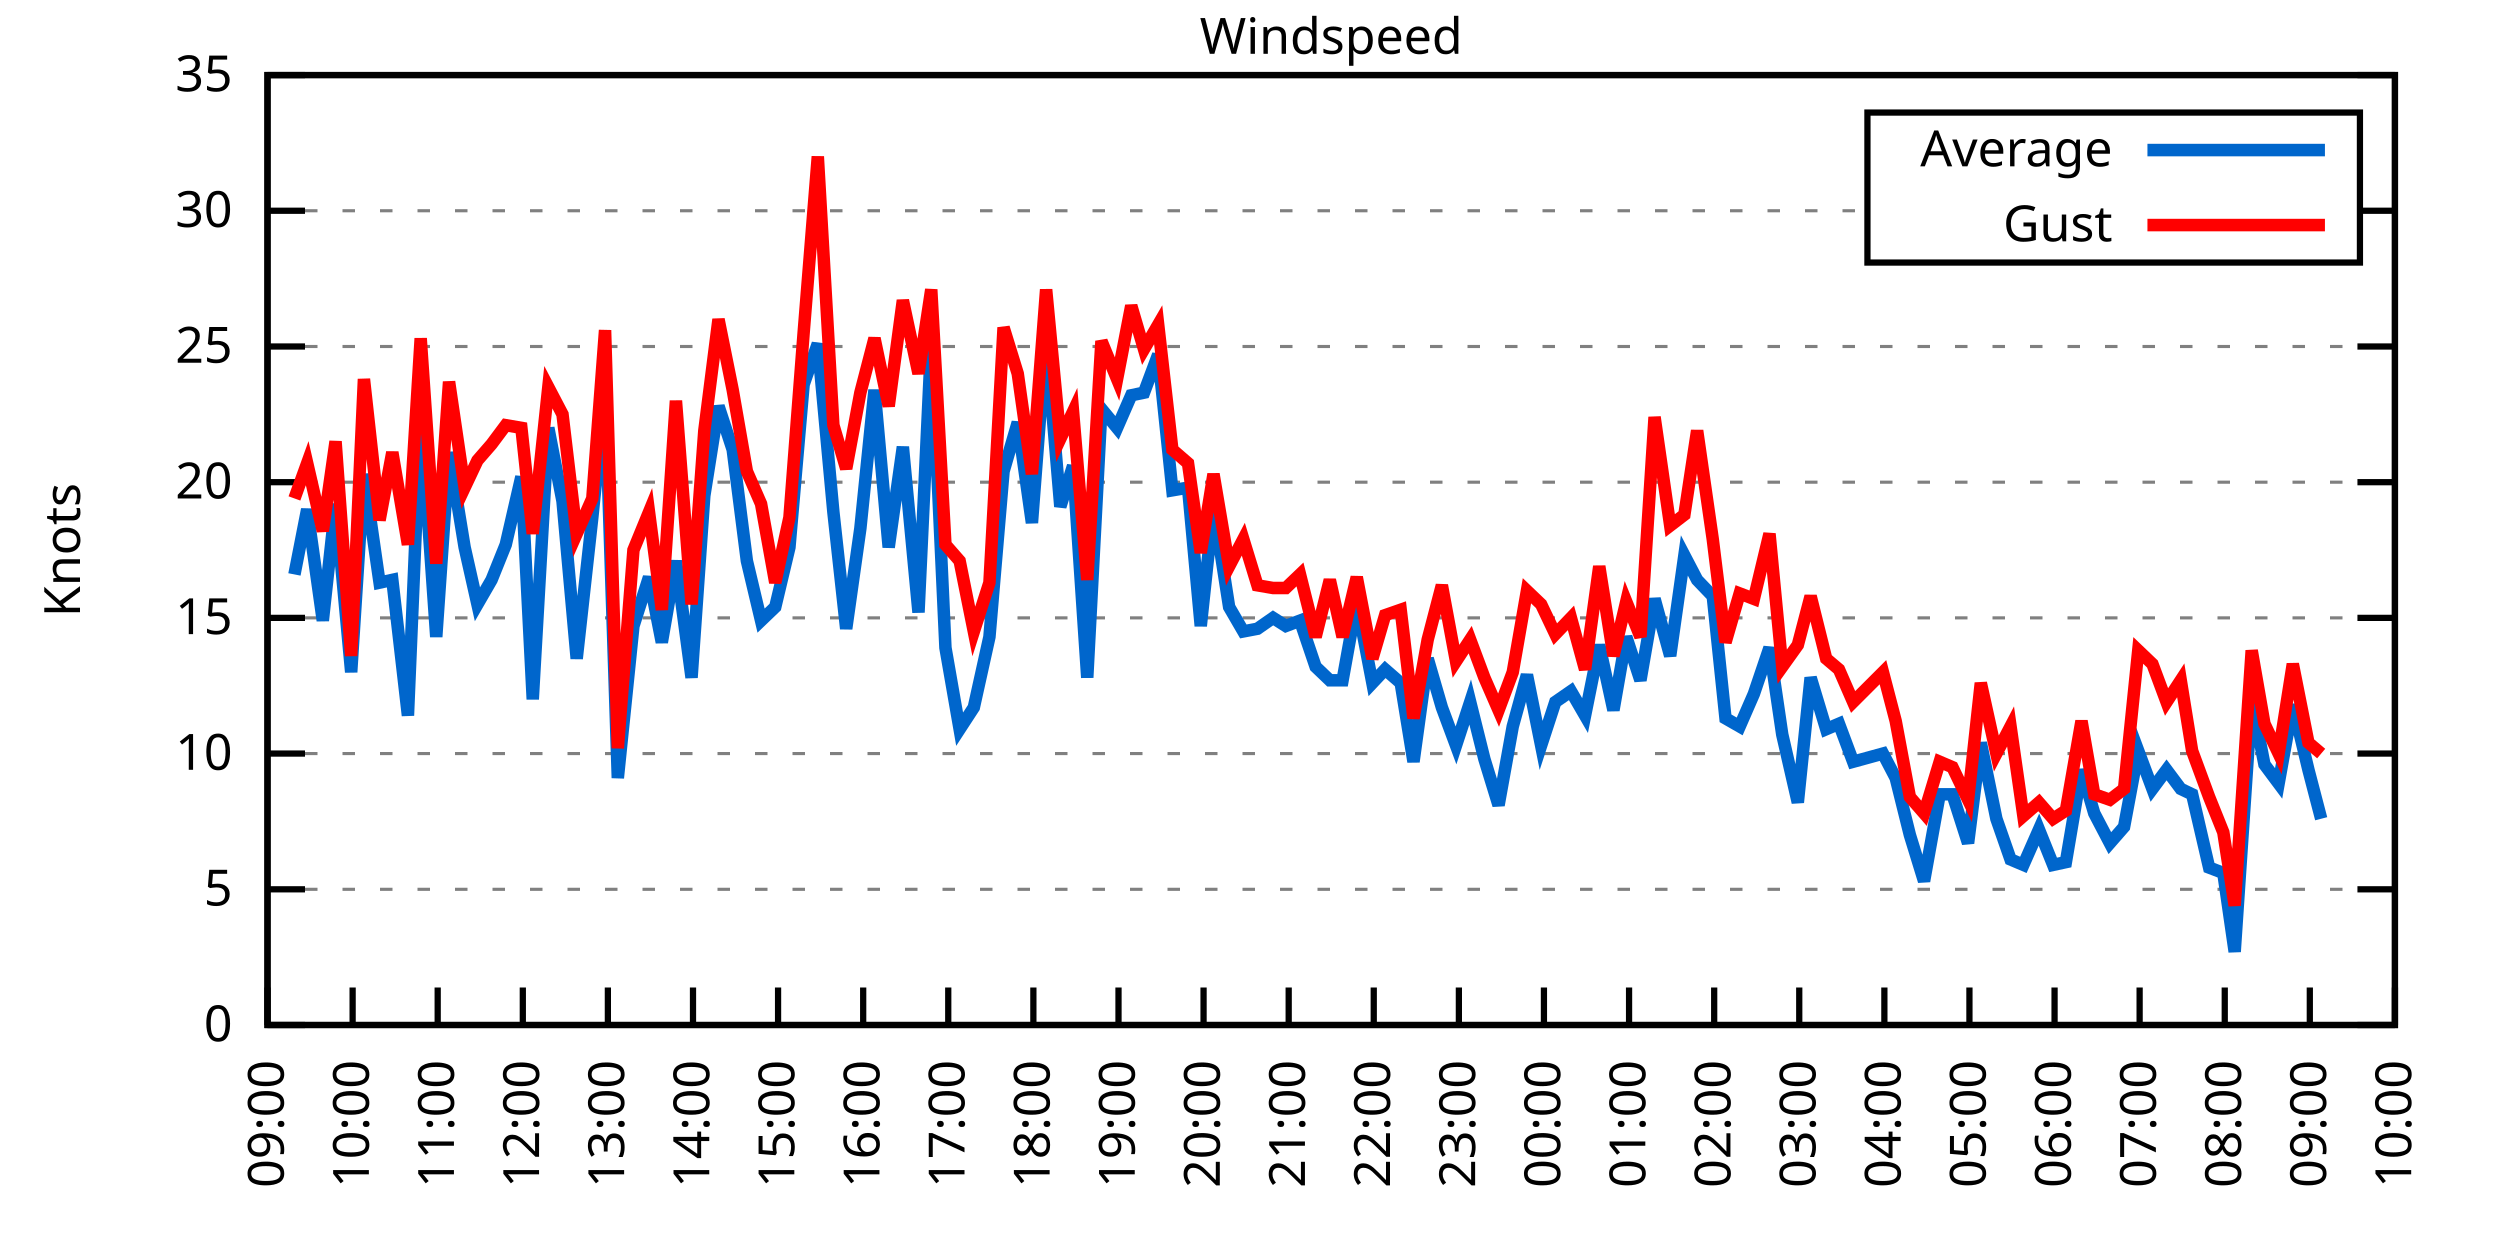
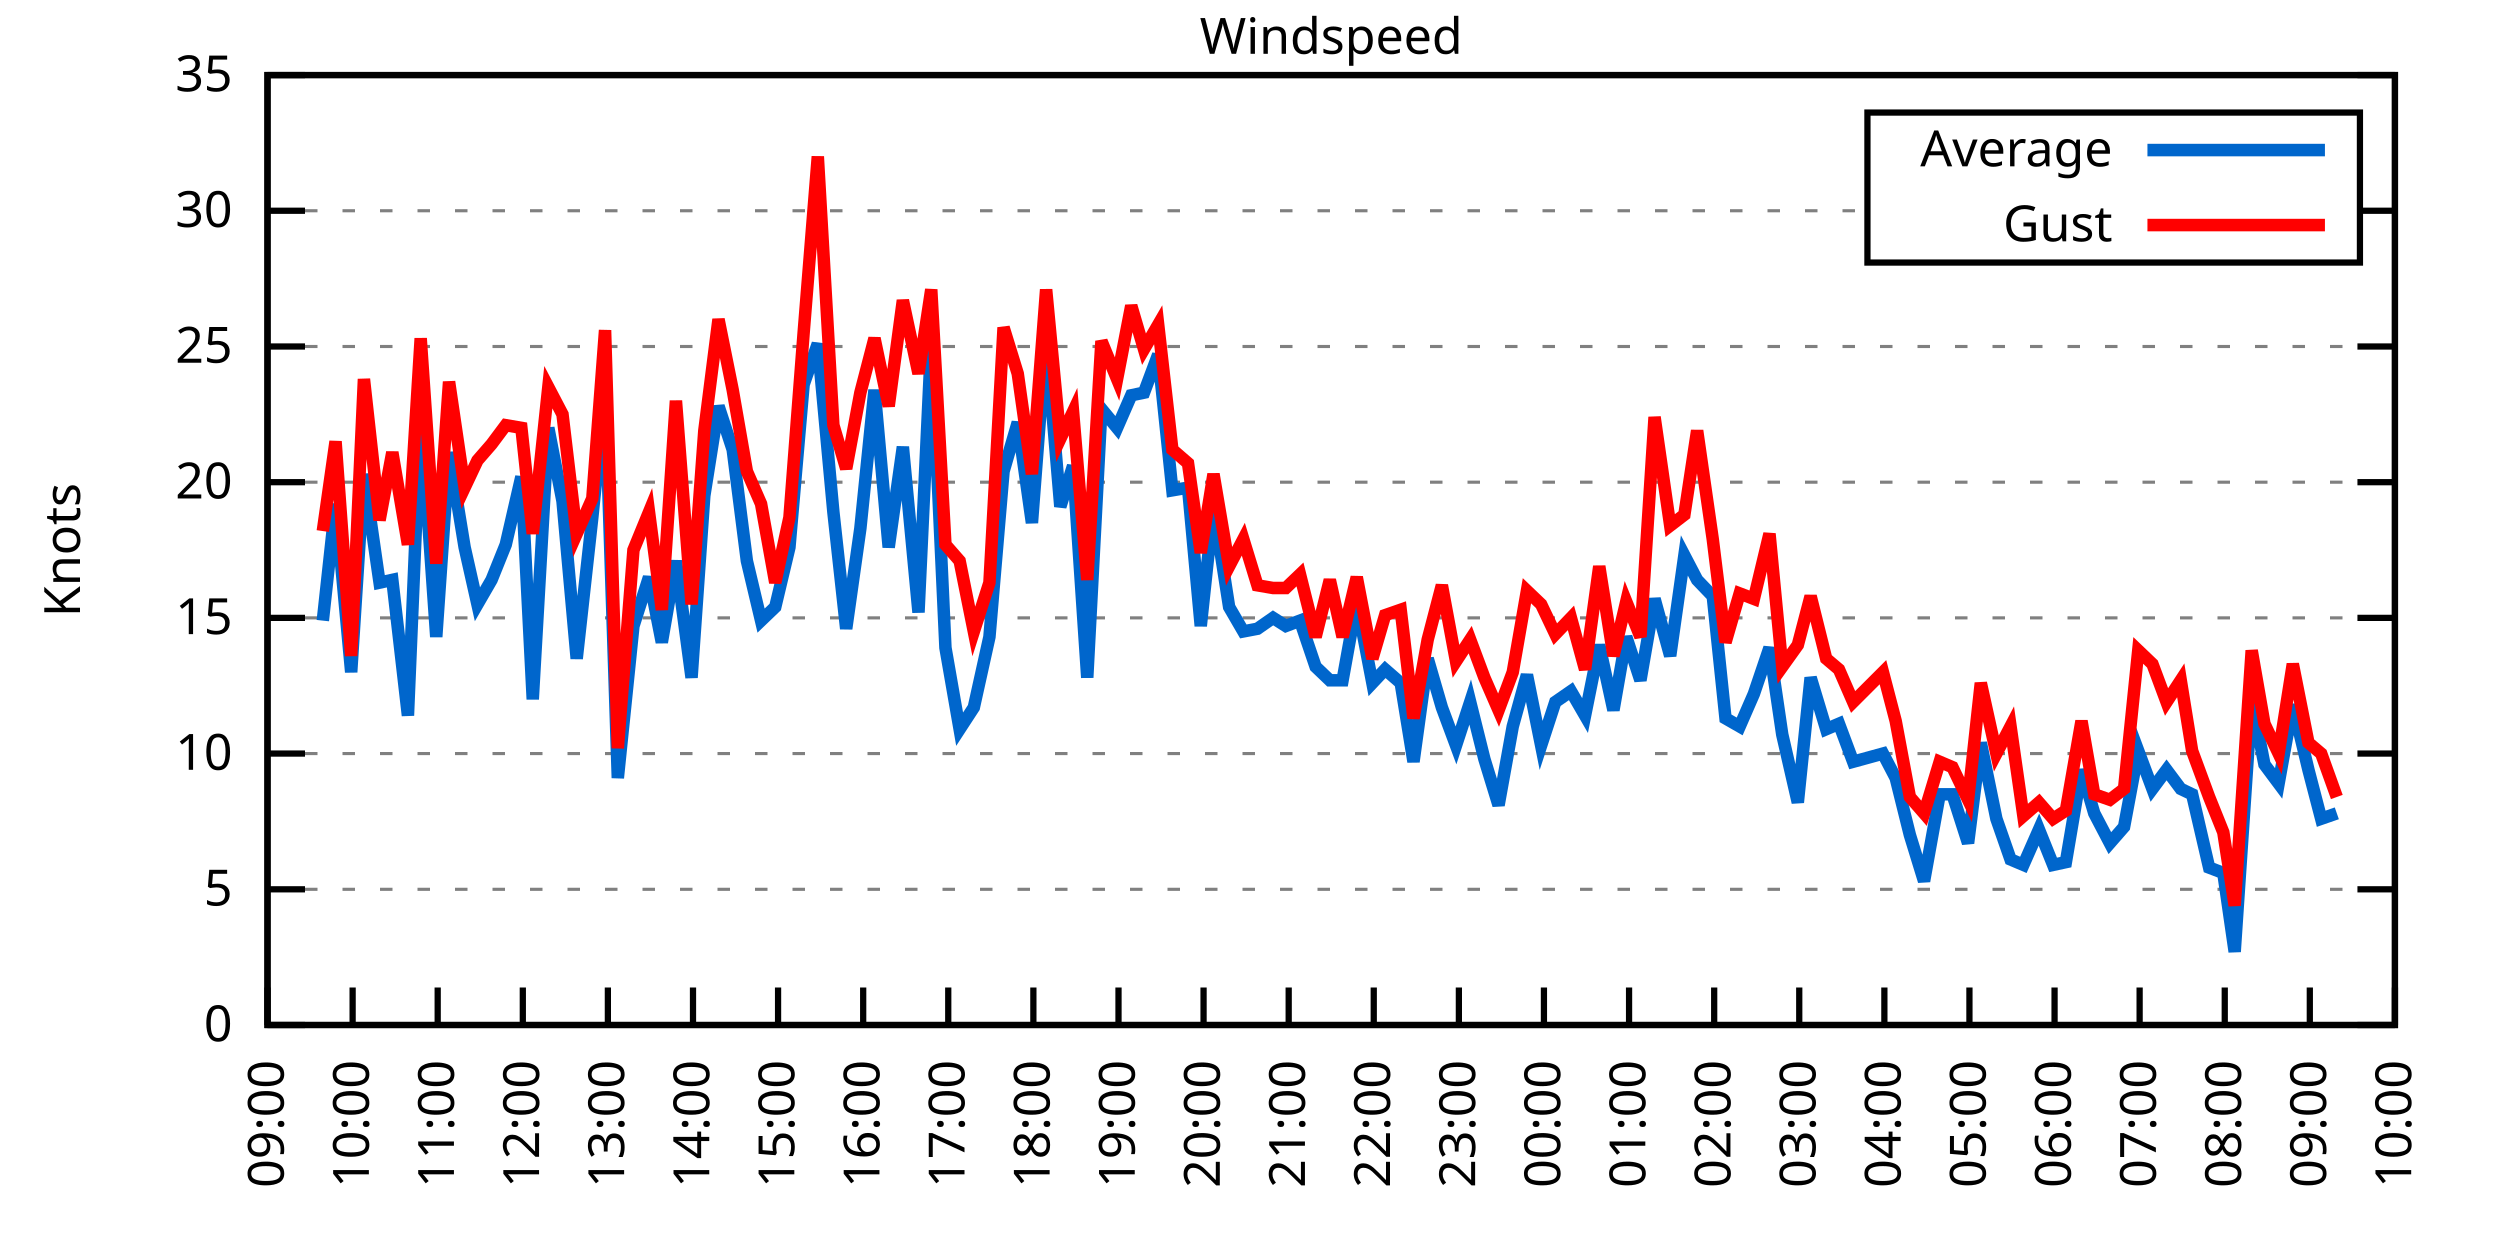
<svg xmlns="http://www.w3.org/2000/svg" xmlns:xlink="http://www.w3.org/1999/xlink" width="400" height="200" viewBox="0 0 400 200">
  <g id="gnuplot_canvas">
    <rect x="0" y="0" width="400" height="200" fill="none" />
    <defs>
      <circle id="gpDot" r="0.5" stroke-width="0.5" stroke="currentColor" />
      <path id="gpPt0" stroke-width="0.333" stroke="currentColor" d="M-1,0 h2 M0,-1 v2" />
      <path id="gpPt1" stroke-width="0.333" stroke="currentColor" d="M-1,-1 L1,1 M1,-1 L-1,1" />
      <path id="gpPt2" stroke-width="0.333" stroke="currentColor" d="M-1,0 L1,0 M0,-1 L0,1 M-1,-1 L1,1 M-1,1 L1,-1" />
      <rect id="gpPt3" stroke-width="0.333" stroke="currentColor" x="-1" y="-1" width="2" height="2" />
      <rect id="gpPt4" stroke-width="0.333" stroke="currentColor" fill="currentColor" x="-1" y="-1" width="2" height="2" />
      <circle id="gpPt5" stroke-width="0.333" stroke="currentColor" cx="0" cy="0" r="1" />
      <use xlink:href="#gpPt5" id="gpPt6" fill="currentColor" stroke="none" />
      <path id="gpPt7" stroke-width="0.333" stroke="currentColor" d="M0,-1.33 L-1.33,0.67 L1.33,0.67 z" />
      <use xlink:href="#gpPt7" id="gpPt8" fill="currentColor" stroke="none" />
      <use xlink:href="#gpPt7" id="gpPt9" stroke="currentColor" transform="rotate(180)" />
      <use xlink:href="#gpPt9" id="gpPt10" fill="currentColor" stroke="none" />
      <use xlink:href="#gpPt3" id="gpPt11" stroke="currentColor" transform="rotate(45)" />
      <use xlink:href="#gpPt11" id="gpPt12" fill="currentColor" stroke="none" />
      <path id="gpPt13" stroke-width="0.333" stroke="currentColor" d="M0,1.330 L1.265,0.411 L0.782,-1.067 L-0.782,-1.076 L-1.265,0.411 z" />
      <use xlink:href="#gpPt13" id="gpPt14" fill="currentColor" stroke="none" />
      <filter id="textbox" filterUnits="objectBoundingBox" x="0" y="0" height="1" width="1">
        <feFlood flood-color="white" flood-opacity="1" result="bgnd" />
        <feComposite in="SourceGraphic" in2="bgnd" operator="atop" />
      </filter>
      <filter id="greybox" filterUnits="objectBoundingBox" x="0" y="0" height="1" width="1">
        <feFlood flood-color="lightgrey" flood-opacity="1" result="grey" />
        <feComposite in="SourceGraphic" in2="grey" operator="atop" />
      </filter>
    </defs>
    <g fill="none" color="white" stroke="currentColor" stroke-width="1.00" stroke-linecap="butt" stroke-linejoin="miter">
</g>
    <g fill="none" color="black" stroke="currentColor" stroke-width="1.00" stroke-linecap="butt" stroke-linejoin="miter">
      <g stroke="none" shape-rendering="crispEdges">
        <polygon fill="rgb(255, 255, 255)" points="42.80,164.00 383.18,164.00 383.18,12.02 42.80,12.02 " />
      </g>
    </g>
    <g fill="none" color="black" stroke="currentColor" stroke-width="1.00" stroke-linecap="butt" stroke-linejoin="miter">
</g>
    <g fill="none" color="black" stroke="black" stroke-width="0.50" stroke-linecap="butt" stroke-linejoin="miter">
</g>
    <g fill="none" color="gray" stroke="currentColor" stroke-width="0.50" stroke-linecap="butt" stroke-linejoin="miter">
      <path stroke="gray" stroke-dasharray="2,4" class="gridline" d="M42.80,164.00 L383.19,164.00  " />
    </g>
    <g fill="none" color="gray" stroke="gray" stroke-width="1.00" stroke-linecap="butt" stroke-linejoin="miter">
</g>
    <g fill="none" color="black" stroke="currentColor" stroke-width="1.00" stroke-linecap="butt" stroke-linejoin="miter">
      <path stroke="black" d="M42.80,164.00 L48.80,164.00 M383.19,164.00 L377.19,164.00  " />
      <g transform="translate(37.20,166.60)" stroke="none" fill="black" font-family="Sans" font-size="8.00" text-anchor="end">
        <text>
          <tspan font-family="Sans"> 0</tspan>
        </text>
      </g>
    </g>
    <g fill="none" color="black" stroke="currentColor" stroke-width="1.00" stroke-linecap="butt" stroke-linejoin="miter">
</g>
    <g fill="none" color="black" stroke="black" stroke-width="0.50" stroke-linecap="butt" stroke-linejoin="miter">
</g>
    <g fill="none" color="gray" stroke="currentColor" stroke-width="0.50" stroke-linecap="butt" stroke-linejoin="miter">
      <path stroke="gray" stroke-dasharray="2,4" class="gridline" d="M42.80,142.29 L383.19,142.29  " />
    </g>
    <g fill="none" color="gray" stroke="gray" stroke-width="1.00" stroke-linecap="butt" stroke-linejoin="miter">
</g>
    <g fill="none" color="black" stroke="currentColor" stroke-width="1.00" stroke-linecap="butt" stroke-linejoin="miter">
      <path stroke="black" d="M42.80,142.29 L48.80,142.29 M383.19,142.29 L377.19,142.29  " />
      <g transform="translate(37.20,144.89)" stroke="none" fill="black" font-family="Sans" font-size="8.00" text-anchor="end">
        <text>
          <tspan font-family="Sans"> 5</tspan>
        </text>
      </g>
    </g>
    <g fill="none" color="black" stroke="currentColor" stroke-width="1.00" stroke-linecap="butt" stroke-linejoin="miter">
</g>
    <g fill="none" color="black" stroke="black" stroke-width="0.50" stroke-linecap="butt" stroke-linejoin="miter">
</g>
    <g fill="none" color="gray" stroke="currentColor" stroke-width="0.50" stroke-linecap="butt" stroke-linejoin="miter">
      <path stroke="gray" stroke-dasharray="2,4" class="gridline" d="M42.80,120.57 L383.19,120.57  " />
    </g>
    <g fill="none" color="gray" stroke="gray" stroke-width="1.00" stroke-linecap="butt" stroke-linejoin="miter">
</g>
    <g fill="none" color="black" stroke="currentColor" stroke-width="1.00" stroke-linecap="butt" stroke-linejoin="miter">
      <path stroke="black" d="M42.80,120.57 L48.80,120.57 M383.19,120.57 L377.19,120.57  " />
      <g transform="translate(37.20,123.17)" stroke="none" fill="black" font-family="Sans" font-size="8.00" text-anchor="end">
        <text>
          <tspan font-family="Sans"> 10</tspan>
        </text>
      </g>
    </g>
    <g fill="none" color="black" stroke="currentColor" stroke-width="1.00" stroke-linecap="butt" stroke-linejoin="miter">
</g>
    <g fill="none" color="black" stroke="black" stroke-width="0.50" stroke-linecap="butt" stroke-linejoin="miter">
</g>
    <g fill="none" color="gray" stroke="currentColor" stroke-width="0.50" stroke-linecap="butt" stroke-linejoin="miter">
      <path stroke="gray" stroke-dasharray="2,4" class="gridline" d="M42.80,98.86 L383.19,98.86  " />
    </g>
    <g fill="none" color="gray" stroke="gray" stroke-width="1.00" stroke-linecap="butt" stroke-linejoin="miter">
</g>
    <g fill="none" color="black" stroke="currentColor" stroke-width="1.00" stroke-linecap="butt" stroke-linejoin="miter">
      <path stroke="black" d="M42.80,98.86 L48.80,98.86 M383.19,98.86 L377.19,98.86  " />
      <g transform="translate(37.20,101.46)" stroke="none" fill="black" font-family="Sans" font-size="8.00" text-anchor="end">
        <text>
          <tspan font-family="Sans"> 15</tspan>
        </text>
      </g>
    </g>
    <g fill="none" color="black" stroke="currentColor" stroke-width="1.00" stroke-linecap="butt" stroke-linejoin="miter">
</g>
    <g fill="none" color="black" stroke="black" stroke-width="0.50" stroke-linecap="butt" stroke-linejoin="miter">
</g>
    <g fill="none" color="gray" stroke="currentColor" stroke-width="0.50" stroke-linecap="butt" stroke-linejoin="miter">
      <path stroke="gray" stroke-dasharray="2,4" class="gridline" d="M42.80,77.15 L383.19,77.15  " />
    </g>
    <g fill="none" color="gray" stroke="gray" stroke-width="1.00" stroke-linecap="butt" stroke-linejoin="miter">
</g>
    <g fill="none" color="black" stroke="currentColor" stroke-width="1.00" stroke-linecap="butt" stroke-linejoin="miter">
      <path stroke="black" d="M42.80,77.15 L48.80,77.15 M383.19,77.15 L377.19,77.15  " />
      <g transform="translate(37.20,79.75)" stroke="none" fill="black" font-family="Sans" font-size="8.00" text-anchor="end">
        <text>
          <tspan font-family="Sans"> 20</tspan>
        </text>
      </g>
    </g>
    <g fill="none" color="black" stroke="currentColor" stroke-width="1.00" stroke-linecap="butt" stroke-linejoin="miter">
</g>
    <g fill="none" color="black" stroke="black" stroke-width="0.50" stroke-linecap="butt" stroke-linejoin="miter">
</g>
    <g fill="none" color="gray" stroke="currentColor" stroke-width="0.50" stroke-linecap="butt" stroke-linejoin="miter">
      <path stroke="gray" stroke-dasharray="2,4" class="gridline" d="M42.80,55.44 L383.19,55.44  " />
    </g>
    <g fill="none" color="gray" stroke="gray" stroke-width="1.00" stroke-linecap="butt" stroke-linejoin="miter">
</g>
    <g fill="none" color="black" stroke="currentColor" stroke-width="1.00" stroke-linecap="butt" stroke-linejoin="miter">
      <path stroke="black" d="M42.80,55.44 L48.80,55.44 M383.19,55.44 L377.19,55.44  " />
      <g transform="translate(37.20,58.04)" stroke="none" fill="black" font-family="Sans" font-size="8.00" text-anchor="end">
        <text>
          <tspan font-family="Sans"> 25</tspan>
        </text>
      </g>
    </g>
    <g fill="none" color="black" stroke="currentColor" stroke-width="1.00" stroke-linecap="butt" stroke-linejoin="miter">
</g>
    <g fill="none" color="black" stroke="black" stroke-width="0.50" stroke-linecap="butt" stroke-linejoin="miter">
</g>
    <g fill="none" color="gray" stroke="currentColor" stroke-width="0.50" stroke-linecap="butt" stroke-linejoin="miter">
      <path stroke="gray" stroke-dasharray="2,4" class="gridline" d="M42.80,33.72 L298.79,33.72 M377.59,33.72 L383.19,33.72  " />
    </g>
    <g fill="none" color="gray" stroke="gray" stroke-width="1.00" stroke-linecap="butt" stroke-linejoin="miter">
</g>
    <g fill="none" color="black" stroke="currentColor" stroke-width="1.00" stroke-linecap="butt" stroke-linejoin="miter">
      <path stroke="black" d="M42.80,33.72 L48.80,33.72 M383.19,33.72 L377.19,33.72  " />
      <g transform="translate(37.20,36.32)" stroke="none" fill="black" font-family="Sans" font-size="8.00" text-anchor="end">
        <text>
          <tspan font-family="Sans"> 30</tspan>
        </text>
      </g>
    </g>
    <g fill="none" color="black" stroke="currentColor" stroke-width="1.00" stroke-linecap="butt" stroke-linejoin="miter">
</g>
    <g fill="none" color="black" stroke="black" stroke-width="0.50" stroke-linecap="butt" stroke-linejoin="miter">
</g>
    <g fill="none" color="gray" stroke="currentColor" stroke-width="0.50" stroke-linecap="butt" stroke-linejoin="miter">
      <path stroke="gray" stroke-dasharray="2,4" class="gridline" d="M42.80,12.01 L383.19,12.01  " />
    </g>
    <g fill="none" color="gray" stroke="gray" stroke-width="1.00" stroke-linecap="butt" stroke-linejoin="miter">
</g>
    <g fill="none" color="black" stroke="currentColor" stroke-width="1.00" stroke-linecap="butt" stroke-linejoin="miter">
      <path stroke="black" d="M42.80,12.01 L48.80,12.01 M383.19,12.01 L377.19,12.01  " />
      <g transform="translate(37.20,14.61)" stroke="none" fill="black" font-family="Sans" font-size="8.00" text-anchor="end">
        <text>
          <tspan font-family="Sans"> 35</tspan>
        </text>
      </g>
    </g>
    <g fill="none" color="black" stroke="currentColor" stroke-width="1.00" stroke-linecap="butt" stroke-linejoin="miter">
      <path stroke="black" d="M42.80,164.00 L42.80,158.00  " />
      <g transform="translate(45.40,169.60) rotate(270.00)" stroke="none" fill="black" font-family="Sans" font-size="8.00" text-anchor="end">
        <text>
          <tspan font-family="Sans">09:00</tspan>
        </text>
      </g>
    </g>
    <g fill="none" color="black" stroke="currentColor" stroke-width="1.00" stroke-linecap="butt" stroke-linejoin="miter">
      <path stroke="black" d="M56.42,164.00 L56.42,158.00  " />
      <g transform="translate(59.02,169.60) rotate(270.00)" stroke="none" fill="black" font-family="Sans" font-size="8.00" text-anchor="end">
        <text>
          <tspan font-family="Sans">10:00</tspan>
        </text>
      </g>
    </g>
    <g fill="none" color="black" stroke="currentColor" stroke-width="1.00" stroke-linecap="butt" stroke-linejoin="miter">
      <path stroke="black" d="M70.03,164.00 L70.03,158.00  " />
      <g transform="translate(72.63,169.60) rotate(270.00)" stroke="none" fill="black" font-family="Sans" font-size="8.00" text-anchor="end">
        <text>
          <tspan font-family="Sans">11:00</tspan>
        </text>
      </g>
    </g>
    <g fill="none" color="black" stroke="currentColor" stroke-width="1.00" stroke-linecap="butt" stroke-linejoin="miter">
      <path stroke="black" d="M83.65,164.00 L83.65,158.00  " />
      <g transform="translate(86.25,169.60) rotate(270.00)" stroke="none" fill="black" font-family="Sans" font-size="8.00" text-anchor="end">
        <text>
          <tspan font-family="Sans">12:00</tspan>
        </text>
      </g>
    </g>
    <g fill="none" color="black" stroke="currentColor" stroke-width="1.00" stroke-linecap="butt" stroke-linejoin="miter">
      <path stroke="black" d="M97.26,164.00 L97.26,158.00  " />
      <g transform="translate(99.86,169.60) rotate(270.00)" stroke="none" fill="black" font-family="Sans" font-size="8.00" text-anchor="end">
        <text>
          <tspan font-family="Sans">13:00</tspan>
        </text>
      </g>
    </g>
    <g fill="none" color="black" stroke="currentColor" stroke-width="1.00" stroke-linecap="butt" stroke-linejoin="miter">
      <path stroke="black" d="M110.88,164.00 L110.88,158.00  " />
      <g transform="translate(113.48,169.60) rotate(270.00)" stroke="none" fill="black" font-family="Sans" font-size="8.00" text-anchor="end">
        <text>
          <tspan font-family="Sans">14:00</tspan>
        </text>
      </g>
    </g>
    <g fill="none" color="black" stroke="currentColor" stroke-width="1.00" stroke-linecap="butt" stroke-linejoin="miter">
      <path stroke="black" d="M124.49,164.00 L124.49,158.00  " />
      <g transform="translate(127.09,169.60) rotate(270.00)" stroke="none" fill="black" font-family="Sans" font-size="8.00" text-anchor="end">
        <text>
          <tspan font-family="Sans">15:00</tspan>
        </text>
      </g>
    </g>
    <g fill="none" color="black" stroke="currentColor" stroke-width="1.00" stroke-linecap="butt" stroke-linejoin="miter">
      <path stroke="black" d="M138.11,164.00 L138.11,158.00  " />
      <g transform="translate(140.71,169.60) rotate(270.00)" stroke="none" fill="black" font-family="Sans" font-size="8.00" text-anchor="end">
        <text>
          <tspan font-family="Sans">16:00</tspan>
        </text>
      </g>
    </g>
    <g fill="none" color="black" stroke="currentColor" stroke-width="1.00" stroke-linecap="butt" stroke-linejoin="miter">
      <path stroke="black" d="M151.72,164.00 L151.72,158.00  " />
      <g transform="translate(154.32,169.60) rotate(270.00)" stroke="none" fill="black" font-family="Sans" font-size="8.00" text-anchor="end">
        <text>
          <tspan font-family="Sans">17:00</tspan>
        </text>
      </g>
    </g>
    <g fill="none" color="black" stroke="currentColor" stroke-width="1.00" stroke-linecap="butt" stroke-linejoin="miter">
      <path stroke="black" d="M165.34,164.00 L165.34,158.00  " />
      <g transform="translate(167.94,169.60) rotate(270.00)" stroke="none" fill="black" font-family="Sans" font-size="8.00" text-anchor="end">
        <text>
          <tspan font-family="Sans">18:00</tspan>
        </text>
      </g>
    </g>
    <g fill="none" color="black" stroke="currentColor" stroke-width="1.00" stroke-linecap="butt" stroke-linejoin="miter">
      <path stroke="black" d="M178.96,164.00 L178.96,158.00  " />
      <g transform="translate(181.56,169.60) rotate(270.00)" stroke="none" fill="black" font-family="Sans" font-size="8.00" text-anchor="end">
        <text>
          <tspan font-family="Sans">19:00</tspan>
        </text>
      </g>
    </g>
    <g fill="none" color="black" stroke="currentColor" stroke-width="1.00" stroke-linecap="butt" stroke-linejoin="miter">
      <path stroke="black" d="M192.57,164.00 L192.57,158.00  " />
      <g transform="translate(195.17,169.60) rotate(270.00)" stroke="none" fill="black" font-family="Sans" font-size="8.00" text-anchor="end">
        <text>
          <tspan font-family="Sans">20:00</tspan>
        </text>
      </g>
    </g>
    <g fill="none" color="black" stroke="currentColor" stroke-width="1.00" stroke-linecap="butt" stroke-linejoin="miter">
      <path stroke="black" d="M206.19,164.00 L206.19,158.00  " />
      <g transform="translate(208.79,169.60) rotate(270.00)" stroke="none" fill="black" font-family="Sans" font-size="8.00" text-anchor="end">
        <text>
          <tspan font-family="Sans">21:00</tspan>
        </text>
      </g>
    </g>
    <g fill="none" color="black" stroke="currentColor" stroke-width="1.00" stroke-linecap="butt" stroke-linejoin="miter">
      <path stroke="black" d="M219.80,164.00 L219.80,158.00  " />
      <g transform="translate(222.40,169.60) rotate(270.00)" stroke="none" fill="black" font-family="Sans" font-size="8.00" text-anchor="end">
        <text>
          <tspan font-family="Sans">22:00</tspan>
        </text>
      </g>
    </g>
    <g fill="none" color="black" stroke="currentColor" stroke-width="1.00" stroke-linecap="butt" stroke-linejoin="miter">
      <path stroke="black" d="M233.42,164.00 L233.42,158.00  " />
      <g transform="translate(236.02,169.60) rotate(270.00)" stroke="none" fill="black" font-family="Sans" font-size="8.00" text-anchor="end">
        <text>
          <tspan font-family="Sans">23:00</tspan>
        </text>
      </g>
    </g>
    <g fill="none" color="black" stroke="currentColor" stroke-width="1.00" stroke-linecap="butt" stroke-linejoin="miter">
      <path stroke="black" d="M247.03,164.00 L247.03,158.00  " />
      <g transform="translate(249.63,169.60) rotate(270.00)" stroke="none" fill="black" font-family="Sans" font-size="8.00" text-anchor="end">
        <text>
          <tspan font-family="Sans">00:00</tspan>
        </text>
      </g>
    </g>
    <g fill="none" color="black" stroke="currentColor" stroke-width="1.00" stroke-linecap="butt" stroke-linejoin="miter">
      <path stroke="black" d="M260.65,164.00 L260.65,158.00  " />
      <g transform="translate(263.25,169.60) rotate(270.00)" stroke="none" fill="black" font-family="Sans" font-size="8.00" text-anchor="end">
        <text>
          <tspan font-family="Sans">01:00</tspan>
        </text>
      </g>
    </g>
    <g fill="none" color="black" stroke="currentColor" stroke-width="1.00" stroke-linecap="butt" stroke-linejoin="miter">
      <path stroke="black" d="M274.27,164.00 L274.27,158.00  " />
      <g transform="translate(276.87,169.60) rotate(270.00)" stroke="none" fill="black" font-family="Sans" font-size="8.00" text-anchor="end">
        <text>
          <tspan font-family="Sans">02:00</tspan>
        </text>
      </g>
    </g>
    <g fill="none" color="black" stroke="currentColor" stroke-width="1.00" stroke-linecap="butt" stroke-linejoin="miter">
      <path stroke="black" d="M287.88,164.00 L287.88,158.00  " />
      <g transform="translate(290.48,169.60) rotate(270.00)" stroke="none" fill="black" font-family="Sans" font-size="8.00" text-anchor="end">
        <text>
          <tspan font-family="Sans">03:00</tspan>
        </text>
      </g>
    </g>
    <g fill="none" color="black" stroke="currentColor" stroke-width="1.00" stroke-linecap="butt" stroke-linejoin="miter">
      <path stroke="black" d="M301.50,164.00 L301.50,158.00  " />
      <g transform="translate(304.10,169.60) rotate(270.00)" stroke="none" fill="black" font-family="Sans" font-size="8.00" text-anchor="end">
        <text>
          <tspan font-family="Sans">04:00</tspan>
        </text>
      </g>
    </g>
    <g fill="none" color="black" stroke="currentColor" stroke-width="1.00" stroke-linecap="butt" stroke-linejoin="miter">
      <path stroke="black" d="M315.11,164.00 L315.11,158.00  " />
      <g transform="translate(317.71,169.60) rotate(270.00)" stroke="none" fill="black" font-family="Sans" font-size="8.00" text-anchor="end">
        <text>
          <tspan font-family="Sans">05:00</tspan>
        </text>
      </g>
    </g>
    <g fill="none" color="black" stroke="currentColor" stroke-width="1.00" stroke-linecap="butt" stroke-linejoin="miter">
      <path stroke="black" d="M328.73,164.00 L328.73,158.00  " />
      <g transform="translate(331.33,169.60) rotate(270.00)" stroke="none" fill="black" font-family="Sans" font-size="8.00" text-anchor="end">
        <text>
          <tspan font-family="Sans">06:00</tspan>
        </text>
      </g>
    </g>
    <g fill="none" color="black" stroke="currentColor" stroke-width="1.00" stroke-linecap="butt" stroke-linejoin="miter">
      <path stroke="black" d="M342.34,164.00 L342.34,158.00  " />
      <g transform="translate(344.94,169.60) rotate(270.00)" stroke="none" fill="black" font-family="Sans" font-size="8.00" text-anchor="end">
        <text>
          <tspan font-family="Sans">07:00</tspan>
        </text>
      </g>
    </g>
    <g fill="none" color="black" stroke="currentColor" stroke-width="1.00" stroke-linecap="butt" stroke-linejoin="miter">
      <path stroke="black" d="M355.96,164.00 L355.96,158.00  " />
      <g transform="translate(358.56,169.60) rotate(270.00)" stroke="none" fill="black" font-family="Sans" font-size="8.00" text-anchor="end">
        <text>
          <tspan font-family="Sans">08:00</tspan>
        </text>
      </g>
    </g>
    <g fill="none" color="black" stroke="currentColor" stroke-width="1.00" stroke-linecap="butt" stroke-linejoin="miter">
      <path stroke="black" d="M369.57,164.00 L369.57,158.00  " />
      <g transform="translate(372.17,169.60) rotate(270.00)" stroke="none" fill="black" font-family="Sans" font-size="8.00" text-anchor="end">
        <text>
          <tspan font-family="Sans">09:00</tspan>
        </text>
      </g>
    </g>
    <g fill="none" color="black" stroke="currentColor" stroke-width="1.00" stroke-linecap="butt" stroke-linejoin="miter">
      <path stroke="black" d="M383.19,164.00 L383.19,158.00  " />
      <g transform="translate(385.79,169.60) rotate(270.00)" stroke="none" fill="black" font-family="Sans" font-size="8.00" text-anchor="end">
        <text>
          <tspan font-family="Sans">10:00</tspan>
        </text>
      </g>
    </g>
    <g fill="none" color="black" stroke="currentColor" stroke-width="1.00" stroke-linecap="butt" stroke-linejoin="miter">
</g>
    <g fill="none" color="black" stroke="currentColor" stroke-width="1.00" stroke-linecap="butt" stroke-linejoin="miter">
      <path stroke="black" d="M42.80,12.01 L42.80,164.00 L383.19,164.00 L383.19,12.01 L42.80,12.01 Z  " />
    </g>
    <g fill="none" color="black" stroke="currentColor" stroke-width="1.00" stroke-linecap="butt" stroke-linejoin="miter">
</g>
    <g fill="none" color="black" stroke="currentColor" stroke-width="1.00" stroke-linecap="butt" stroke-linejoin="miter">
      <path stroke="black" d="M298.79,42.01 L298.79,18.01 L377.59,18.01 L377.59,42.01 L298.79,42.01 Z  " />
    </g>
    <g id="Windspeed_plot_1">
      <g fill="none" color="white" stroke="black" stroke-width="2.00" stroke-linecap="butt" stroke-linejoin="miter">
</g>
      <g fill="none" color="black" stroke="currentColor" stroke-width="2.00" stroke-linecap="butt" stroke-linejoin="miter">
        <g transform="translate(337.99,26.61)" stroke="none" fill="black" font-family="Sans" font-size="8.00" text-anchor="end">
          <text>
            <tspan font-family="Sans">Average</tspan>
          </text>
        </g>
      </g>
      <g fill="none" color="black" stroke="currentColor" stroke-width="2.00" stroke-linecap="butt" stroke-linejoin="miter">
-         <path stroke="rgb(  0, 102, 204)" d="M343.59,24.01 L371.99,24.01 M47.11,91.91 L49.15,81.49 L51.65,99.30 L53.69,80.62 L56.19,107.55 L58.23,75.85   L60.73,93.22 L62.77,92.78 L65.27,114.49 L67.31,66.29 L69.80,101.90 L71.85,72.37 L74.34,87.57 L76.39,96.69   L78.65,92.78 L80.92,87.14 L83.42,76.28 L85.24,111.89 L87.73,68.46 L90.00,80.19 L92.27,105.38 L94.77,82.79   L96.81,62.82 L98.85,124.48 L101.35,100.16 L103.84,92.35 L105.89,102.77 L108.15,89.74 L110.65,108.42 L112.69,79.32   L114.96,64.99 L117.23,71.94 L119.50,89.74 L121.77,99.30 L124.04,97.12 L126.31,87.57 L128.58,61.52 L130.85,55.00   L133.34,81.93 L135.39,100.60 L137.66,84.53 L139.92,62.38 L142.19,87.57 L144.46,71.50 L146.96,97.99 L149.00,54.57   L151.27,103.64 L153.54,116.67 L155.81,113.19 L158.31,101.90 L160.57,75.41 L162.84,67.59 L165.11,83.66 L167.38,54.13   L169.65,81.06 L171.69,74.54 L173.96,108.42 L176.23,65.42 L178.73,68.46 L181.00,63.25 L183.04,62.82 L185.31,56.74   L187.58,78.45 L190.08,78.02 L192.12,100.16 L194.16,81.06 L196.66,97.12 L198.93,101.03 L201.19,100.60 L203.69,98.86   L205.73,100.16 L208.00,99.30 L210.50,106.68 L212.77,108.85 L214.81,108.85 L217.08,96.26 L219.58,109.28 L221.62,107.11   L224.11,109.28 L226.16,121.88 L228.43,105.38 L230.70,113.19 L232.96,119.27 L235.23,112.32 L237.50,121.44 L239.77,128.83   L242.04,116.23 L244.31,107.98 L246.58,119.27 L248.85,112.32 L251.35,110.59 L253.61,114.49 L255.88,103.20 L258.15,113.63   L260.20,101.90 L262.47,108.85 L264.73,95.82 L267.23,104.94 L269.50,88.87 L271.54,92.78 L274.04,95.39 L276.08,114.93   L278.35,116.23 L280.62,111.02 L283.12,103.64 L285.16,117.53 L287.65,128.39 L289.70,108.42 L292.19,116.67 L294.23,115.80   L296.50,121.88 L301.27,120.57 L303.31,124.48 L305.58,133.60 L307.85,140.98 L310.35,127.09 L312.39,127.09 L314.89,134.90   L316.93,118.84 L319.42,131.00 L321.69,137.51 L323.74,138.38 L326.23,132.73 L328.50,138.38 L330.54,137.94 L333.04,123.18   L335.08,130.13 L337.58,134.90 L339.85,132.30 L342.12,120.14 L344.39,126.22 L346.65,123.18 L348.92,126.22 L350.74,127.09   L353.46,138.81 L355.73,139.68 L357.55,152.28 L360.27,111.89 L362.31,122.31 L364.58,125.35 L366.85,112.76 L369.35,123.18   L371.39,131.00  " />
+         <path stroke="rgb(  0, 102, 204)" d="M343.59,24.01 L371.99,24.01 M51.65,99.30 L53.69,80.62 L56.19,107.55 L58.23,75.85 L60.73,93.22 L62.77,92.78   L65.27,114.49 L67.31,66.29 L69.80,101.90 L71.85,72.37 L74.34,87.57 L76.39,96.69 L78.65,92.78 L80.92,87.14   L83.42,76.28 L85.24,111.89 L87.73,68.46 L90.00,80.19 L92.27,105.38 L94.77,82.79 L96.81,62.82 L98.85,124.48   L101.35,100.16 L103.84,92.35 L105.89,102.77 L108.15,89.74 L110.65,108.42 L112.69,79.32 L114.96,64.99 L117.23,71.94   L119.50,89.74 L121.77,99.30 L124.04,97.12 L126.31,87.57 L128.58,61.52 L130.85,55.00 L133.34,81.93 L135.39,100.60   L137.66,84.53 L139.92,62.38 L142.19,87.57 L144.46,71.50 L146.96,97.99 L149.00,54.57 L151.27,103.64 L153.54,116.67   L155.81,113.19 L158.31,101.90 L160.57,75.41 L162.84,67.59 L165.11,83.66 L167.38,54.13 L169.65,81.06 L171.69,74.54   L173.96,108.42 L176.23,65.42 L178.73,68.46 L181.00,63.25 L183.04,62.82 L185.31,56.74 L187.58,78.45 L190.08,78.02   L192.12,100.16 L194.16,81.06 L196.66,97.12 L198.93,101.03 L201.19,100.60 L203.69,98.86 L205.73,100.16 L208.00,99.30   L210.50,106.68 L212.77,108.85 L214.81,108.85 L217.08,96.26 L219.58,109.28 L221.62,107.11 L224.11,109.28 L226.16,121.88   L228.43,105.38 L230.70,113.19 L232.96,119.27 L235.23,112.32 L237.50,121.44 L239.77,128.83 L242.04,116.23 L244.31,107.98   L246.58,119.27 L248.85,112.32 L251.35,110.59 L253.61,114.49 L255.88,103.20 L258.15,113.63 L260.20,101.90 L262.47,108.85   L264.73,95.82 L267.23,104.94 L269.50,88.87 L271.54,92.78 L274.04,95.39 L276.08,114.93 L278.35,116.23 L280.62,111.02   L283.12,103.64 L285.16,117.53 L287.65,128.39 L289.70,108.42 L292.19,116.67 L294.23,115.80 L296.50,121.88 L301.27,120.57   L303.31,124.48 L305.58,133.60 L307.85,140.98 L310.35,127.09 L312.39,127.09 L314.89,134.90 L316.93,118.84 L319.42,131.00   L321.69,137.51 L323.74,138.38 L326.23,132.73 L328.50,138.38 L330.54,137.94 L333.04,123.18 L335.08,130.13 L337.58,134.90   L339.85,132.30 L342.12,120.14 L344.39,126.22 L346.65,123.18 L348.92,126.22 L350.74,127.09 L353.46,138.81 L355.73,139.68   L357.55,152.28 L360.27,111.89 L362.31,122.31 L364.58,125.35 L366.85,112.76 L369.35,123.18 L371.39,131.00 L373.89,130.13    " />
      </g>
    </g>
    <g id="Windspeed_plot_2">
      <g fill="none" color="black" stroke="currentColor" stroke-width="2.00" stroke-linecap="butt" stroke-linejoin="miter">
        <g transform="translate(337.99,38.61)" stroke="none" fill="black" font-family="Sans" font-size="8.00" text-anchor="end">
          <text>
            <tspan font-family="Sans">Gust</tspan>
          </text>
        </g>
      </g>
      <g fill="none" color="black" stroke="currentColor" stroke-width="2.00" stroke-linecap="butt" stroke-linejoin="miter">
-         <path stroke="rgb(255,   0,   0)" d="M343.59,36.01 L371.99,36.01 M47.11,79.75 L49.15,74.11 L51.65,84.97 L53.69,70.63 L56.19,104.94 L58.23,60.65   L60.73,83.23 L62.77,72.37 L65.27,87.14 L67.31,54.13 L69.80,90.18 L71.85,61.08 L74.34,78.02 L76.39,73.67   L78.65,71.07 L80.92,68.03 L83.42,68.46 L85.24,85.40 L87.73,61.95 L90.00,66.29 L92.27,85.40 L94.77,79.75   L96.81,52.83 L98.85,119.71 L101.35,88.00 L103.84,81.93 L105.89,97.56 L108.15,64.12 L110.65,96.69 L112.69,68.90   L114.96,51.09 L117.23,62.38 L119.50,75.41 L121.77,80.62 L124.04,93.22 L126.31,82.79 L128.58,53.26 L130.85,25.04   L133.34,68.03 L135.39,74.98 L137.66,62.82 L139.92,54.13 L142.19,64.99 L144.46,48.05 L146.96,59.78 L149.00,46.32   L151.27,87.14 L153.54,89.74 L155.81,101.03 L158.31,93.22 L160.57,52.40 L162.84,59.78 L165.11,75.85 L167.38,46.32   L169.65,70.20 L171.69,65.86 L173.96,92.78 L176.23,54.57 L178.73,60.65 L181.00,48.92 L183.04,55.87 L185.31,51.96   L187.58,71.94 L190.08,74.11 L192.12,88.44 L194.16,75.85 L196.66,90.61 L198.93,86.27 L201.19,93.65 L203.69,94.08   L205.73,94.08 L208.00,91.91 L210.50,101.90 L212.77,92.78 L214.81,101.90 L217.08,92.35 L219.58,105.38 L221.62,98.43   L224.11,97.56 L226.16,114.93 L228.43,102.34 L230.70,93.65 L232.96,105.81 L235.23,102.34 L237.50,108.42 L239.77,113.63   L242.04,107.55 L244.31,94.52 L246.58,96.69 L248.85,101.47 L251.35,98.86 L253.61,107.11 L255.88,90.61 L258.15,104.94   L260.20,96.26 L262.47,101.90 L264.73,66.73 L267.23,84.10 L269.50,82.36 L271.54,68.90 L274.04,86.27 L276.08,102.77   L278.35,94.95 L280.62,95.82 L283.12,85.40 L285.16,106.68 L287.65,103.20 L289.70,95.39 L292.19,105.38 L294.23,107.11   L296.50,112.32 L301.27,107.55 L303.31,115.36 L305.58,127.52 L307.85,130.13 L310.35,121.88 L312.39,122.75 L314.89,127.96   L316.93,109.28 L319.42,120.57 L321.69,116.23 L323.74,130.56 L326.23,128.39 L328.50,131.00 L330.54,129.69 L333.04,115.36   L335.08,127.09 L337.58,127.96 L339.85,126.22 L342.12,104.07 L344.39,106.24 L346.65,112.32 L348.92,108.85 L350.74,120.14   L353.46,127.52 L355.73,133.17 L357.55,144.89 L360.27,104.07 L362.31,115.80 L364.58,120.57 L366.85,106.24 L369.35,118.84   L371.39,120.57  " />
+         <path stroke="rgb(255,   0,   0)" d="M343.59,36.01 L371.99,36.01 M51.65,84.97 L53.69,70.63 L56.19,104.94 L58.23,60.65 L60.73,83.23 L62.77,72.37   L65.27,87.14 L67.31,54.13 L69.80,90.18 L71.85,61.08 L74.34,78.02 L76.39,73.67 L78.65,71.07 L80.92,68.03   L83.42,68.46 L85.24,85.40 L87.73,61.95 L90.00,66.29 L92.27,85.40 L94.77,79.75 L96.81,52.83 L98.85,119.71   L101.35,88.00 L103.84,81.93 L105.89,97.56 L108.15,64.12 L110.65,96.69 L112.69,68.90 L114.96,51.09 L117.23,62.38   L119.50,75.41 L121.77,80.62 L124.04,93.22 L126.31,82.79 L128.58,53.26 L130.85,25.04 L133.34,68.03 L135.39,74.98   L137.66,62.82 L139.92,54.13 L142.19,64.99 L144.46,48.05 L146.96,59.78 L149.00,46.32 L151.27,87.14 L153.54,89.74   L155.81,101.03 L158.31,93.22 L160.57,52.40 L162.84,59.78 L165.11,75.85 L167.38,46.32 L169.65,70.20 L171.69,65.86   L173.96,92.78 L176.23,54.57 L178.73,60.65 L181.00,48.92 L183.04,55.87 L185.31,51.96 L187.58,71.94 L190.08,74.11   L192.12,88.44 L194.16,75.85 L196.66,90.61 L198.93,86.27 L201.19,93.65 L203.69,94.08 L205.73,94.08 L208.00,91.91   L210.50,101.90 L212.77,92.78 L214.81,101.90 L217.08,92.35 L219.58,105.38 L221.62,98.43 L224.11,97.56 L226.16,114.93   L228.43,102.34 L230.70,93.65 L232.96,105.81 L235.23,102.34 L237.50,108.42 L239.77,113.63 L242.04,107.55 L244.31,94.52   L246.58,96.69 L248.85,101.47 L251.35,98.86 L253.61,107.11 L255.88,90.61 L258.15,104.94 L260.20,96.26 L262.47,101.90   L264.73,66.73 L267.23,84.10 L269.50,82.36 L271.54,68.90 L274.04,86.27 L276.08,102.77 L278.35,94.95 L280.62,95.82   L283.12,85.40 L285.16,106.68 L287.65,103.20 L289.70,95.39 L292.19,105.38 L294.23,107.11 L296.50,112.32 L301.27,107.55   L303.31,115.36 L305.58,127.52 L307.85,130.13 L310.35,121.88 L312.39,122.75 L314.89,127.96 L316.93,109.28 L319.42,120.57   L321.69,116.23 L323.74,130.56 L326.23,128.39 L328.50,131.00 L330.54,129.69 L333.04,115.36 L335.08,127.09 L337.58,127.96   L339.85,126.22 L342.12,104.07 L344.39,106.24 L346.65,112.32 L348.92,108.85 L350.74,120.14 L353.46,127.52 L355.73,133.17   L357.55,144.89 L360.27,104.07 L362.31,115.80 L364.58,120.57 L366.85,106.24 L369.35,118.84 L371.39,120.57 L373.89,127.52    " />
      </g>
    </g>
    <g fill="none" color="black" stroke="currentColor" stroke-width="2.00" stroke-linecap="butt" stroke-linejoin="miter">
</g>
    <g fill="none" color="black" stroke="black" stroke-width="1.00" stroke-linecap="butt" stroke-linejoin="miter">
</g>
    <g fill="none" color="black" stroke="currentColor" stroke-width="1.00" stroke-linecap="butt" stroke-linejoin="miter">
      <path stroke="black" d="M42.80,12.01 L42.80,164.00 L383.19,164.00 L383.19,12.01 L42.80,12.01 Z  " />
      <g transform="translate(12.80,88.01) rotate(270.00)" stroke="none" fill="black" font-family="Sans" font-size="8.00" text-anchor="middle">
        <text>
          <tspan font-family="Sans">Knots</tspan>
        </text>
      </g>
    </g>
    <g fill="none" color="black" stroke="currentColor" stroke-width="1.00" stroke-linecap="butt" stroke-linejoin="miter">
</g>
    <g fill="none" color="black" stroke="currentColor" stroke-width="1.00" stroke-linecap="butt" stroke-linejoin="miter">
      <g transform="translate(212.99,8.61)" stroke="none" fill="black" font-family="Sans" font-size="8.00" text-anchor="middle">
        <text>
          <tspan font-family="Sans">Windspeed</tspan>
        </text>
      </g>
    </g>
    <g fill="none" color="black" stroke="currentColor" stroke-width="1.00" stroke-linecap="butt" stroke-linejoin="miter">
</g>
  </g>
</svg>
